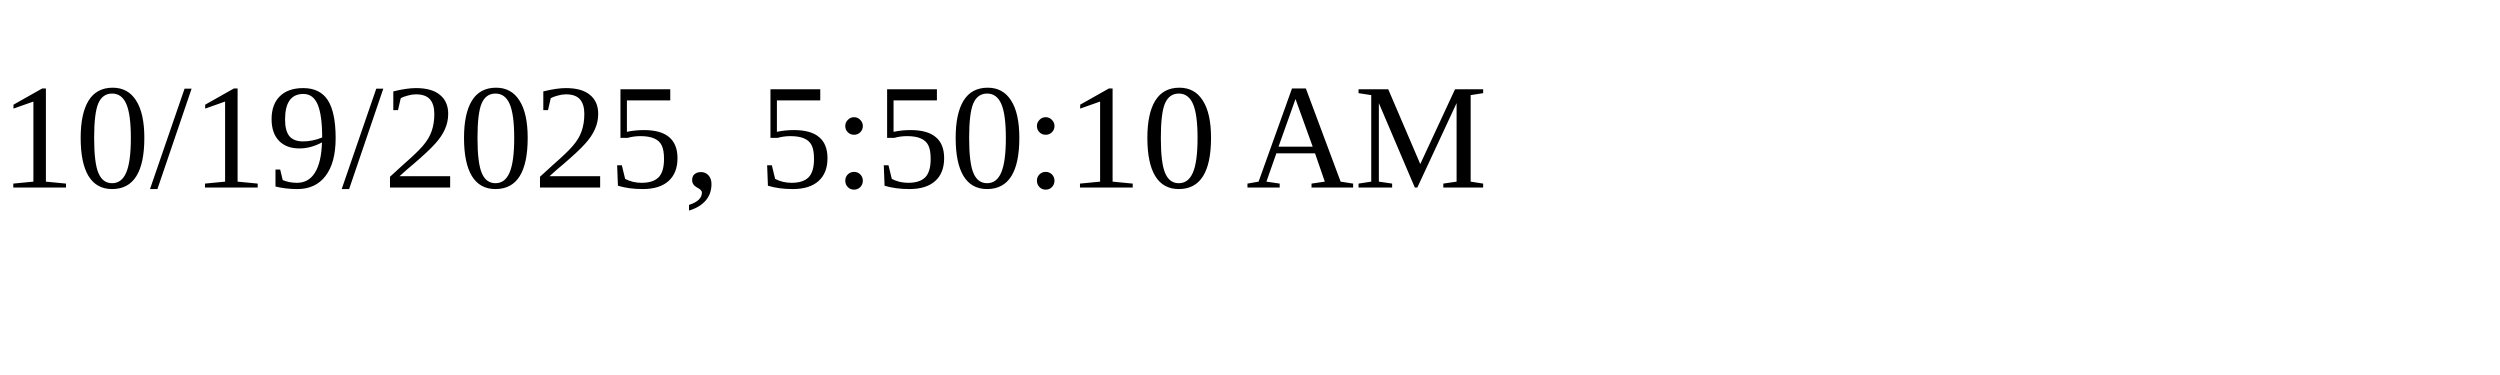
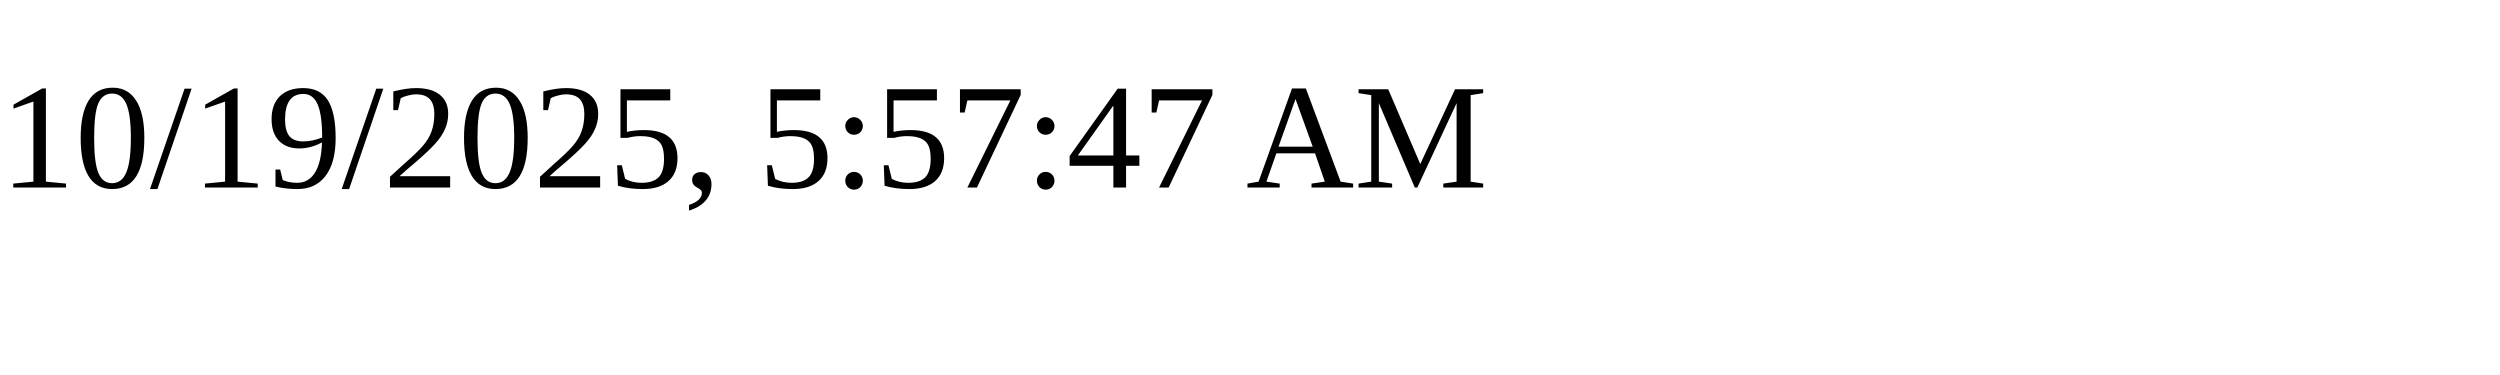
<svg xmlns="http://www.w3.org/2000/svg" height="30" width="200">
-   <text x="0" y="15">10/19/2025, 5:50:10 AM</text>
+   <text x="0" y="15">10/19/2025, 5:57:47 AM</text>
</svg>
